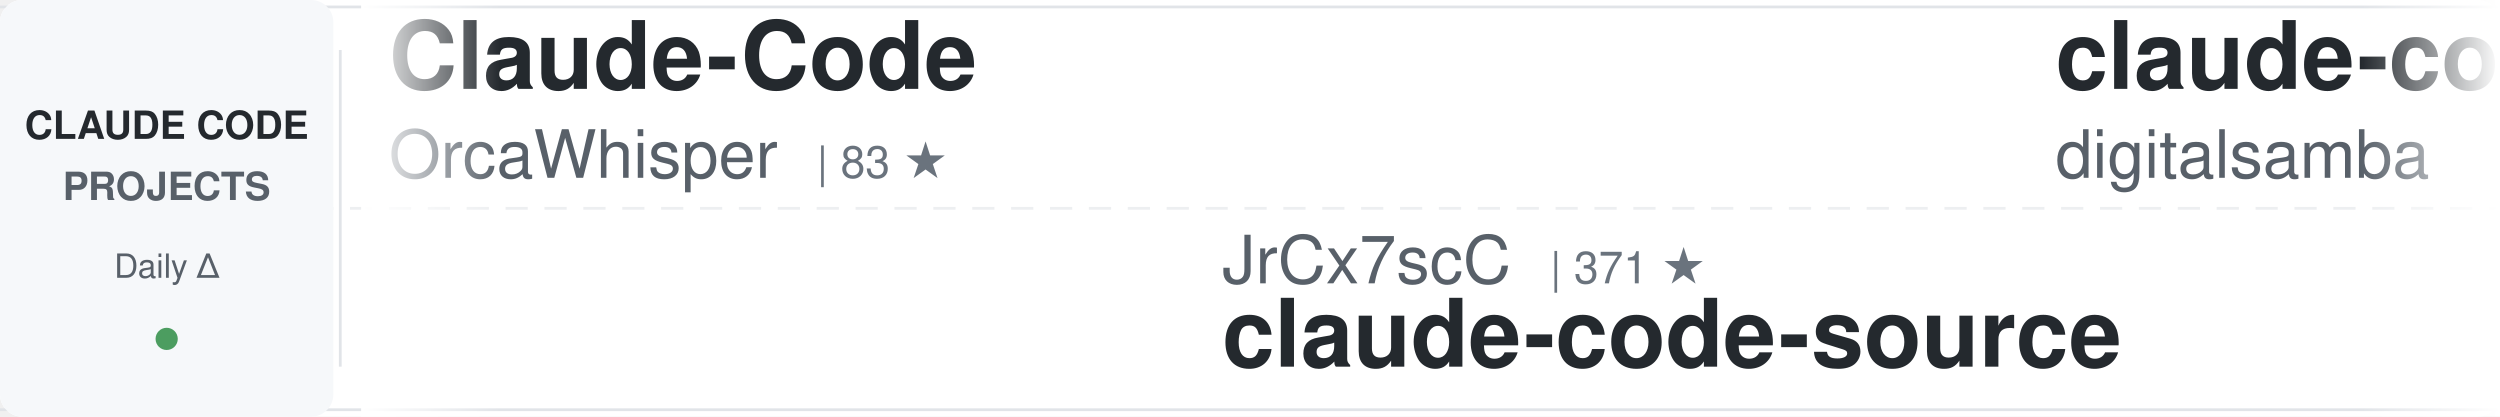
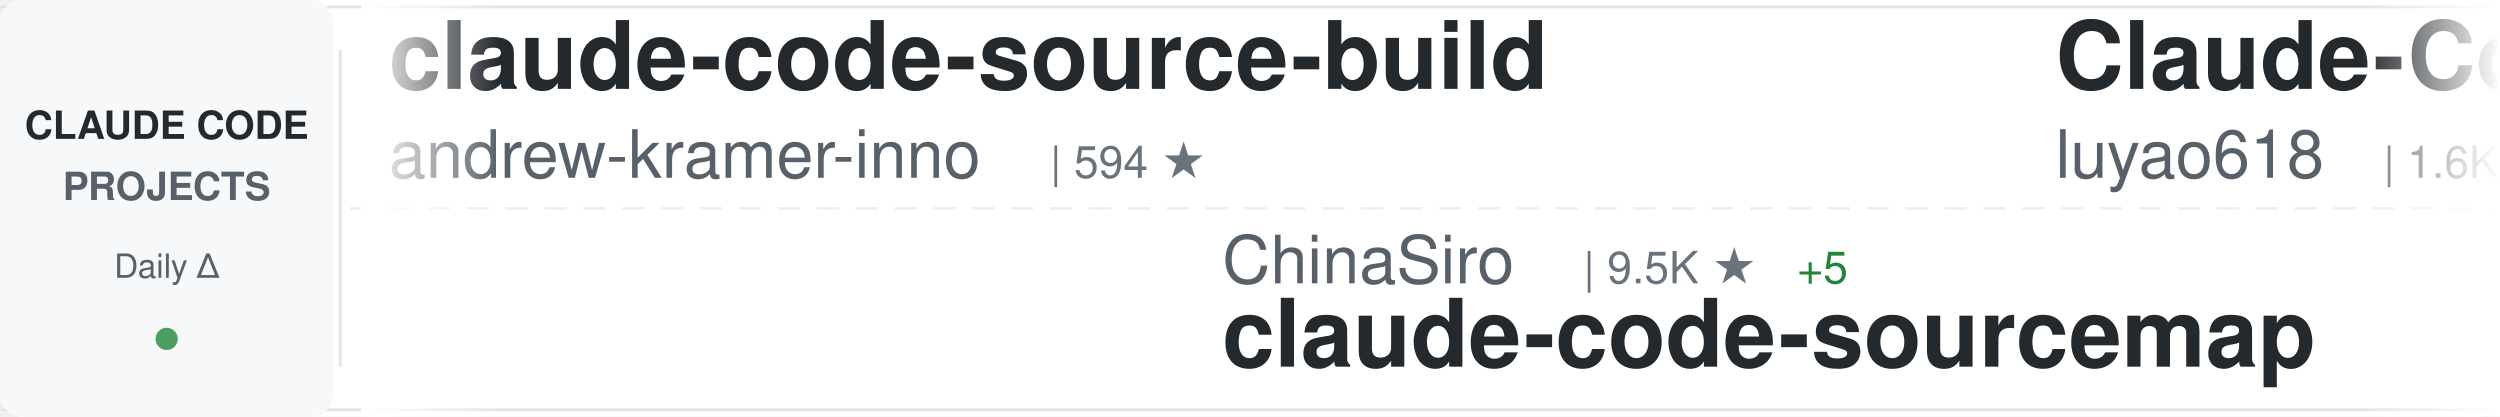
<svg xmlns="http://www.w3.org/2000/svg" width="900" height="150">
  <defs>
    <linearGradient id="awesomeLeftFade" x1="0%" y1="0%" x2="100%" y2="0%">
      <stop offset="0%" style="stop-color:#ffffff;stop-opacity:1" />
      <stop offset="100%" style="stop-color:#ffffff;stop-opacity:0" />
    </linearGradient>
    <linearGradient id="awesomeRightFade" x1="0%" y1="0%" x2="100%" y2="0%">
      <stop offset="0%" style="stop-color:#ffffff;stop-opacity:0" />
      <stop offset="100%" style="stop-color:#ffffff;stop-opacity:1" />
    </linearGradient>
  </defs>
  <rect width="900" height="150" fill="#ffffff" rx="8" />
  <rect x="0" y="2" width="900" height="1" fill="#e1e4e8" />
  <rect x="0" y="147" width="900" height="1" fill="#e1e4e8" />
  <line x1="0" y1="75" x2="900" y2="75" stroke="#e1e4e8" stroke-width="1" stroke-dasharray="8 6" opacity="0.6" />
  <rect x="0" y="0" width="120" height="150" fill="#f6f8fa" rx="8" />
  <text x="60" y="50" font-family="-apple-system, BlinkMacSystemFont, 'Segoe UI', Helvetica, Arial, sans-serif" font-size="14" font-weight="600" fill="#24292e" text-anchor="middle">CLAUDE CODE</text>
  <text x="60" y="72" font-family="-apple-system, BlinkMacSystemFont, 'Segoe UI', Helvetica, Arial, sans-serif" font-size="14" font-weight="600" fill="#586069" text-anchor="middle">PROJECTS</text>
  <text x="60" y="100" font-family="-apple-system, BlinkMacSystemFont, 'Segoe UI', Helvetica, Arial, sans-serif" font-size="12" font-weight="500" fill="#586069" text-anchor="middle">Daily Δ</text>
  <circle cx="60" cy="122" r="4" fill="#22863a" opacity="0.8" />
  <rect x="122" y="18" width="1" height="114" fill="#e1e4e8" />
  <clipPath id="awesomeTickerClip">
    <rect x="130" y="0" width="770" height="150" />
  </clipPath>
  <g clip-path="url(#awesomeTickerClip)">
    <g id="awesomeTickerItems">
      <animateTransform attributeName="transform" attributeType="XML" type="translate" from="0 0" to="-3000 0" dur="54s" repeatCount="indefinite" />
      <g transform="translate(0, 0)">
-         <text x="140" y="32" font-family="-apple-system, BlinkMacSystemFont, 'Segoe UI', Helvetica, Arial, sans-serif" font-size="34" font-weight="600" fill="#24292e">Claude-Code</text>
-         <text x="140" y="64" font-family="-apple-system, BlinkMacSystemFont, 'Segoe UI', Helvetica, Arial, sans-serif" font-size="24" font-weight="400" fill="#586069">OrcaWhisper</text>
-         <text x="294" y="64" font-family="-apple-system, BlinkMacSystemFont, 'Segoe UI', Helvetica, Arial, sans-serif" font-size="16" font-weight="500" fill="#6a737d">| 83 ★</text>
+         <text x="140" y="32" font-family="-apple-system, BlinkMacSystemFont, 'Segoe UI', Helvetica, Arial, sans-serif" font-size="34" font-weight="600" fill="#24292e">claude-code-source-build</text>
+         <text x="140" y="64" font-family="-apple-system, BlinkMacSystemFont, 'Segoe UI', Helvetica, Arial, sans-serif" font-size="24" font-weight="400" fill="#586069">andrew-kramer-inno</text>
+         <text x="378" y="64" font-family="-apple-system, BlinkMacSystemFont, 'Segoe UI', Helvetica, Arial, sans-serif" font-size="16" font-weight="500" fill="#6a737d">| 594 ★</text>
      </g>
      <g transform="translate(300, 0)">
-         <text x="140" y="102" font-family="-apple-system, BlinkMacSystemFont, 'Segoe UI', Helvetica, Arial, sans-serif" font-size="24" font-weight="400" fill="#586069">JrCx7scC</text>
-         <text x="258" y="102" font-family="-apple-system, BlinkMacSystemFont, 'Segoe UI', Helvetica, Arial, sans-serif" font-size="16" font-weight="500" fill="#6a737d">| 371 ★</text>
-         <text x="140" y="132" font-family="-apple-system, BlinkMacSystemFont, 'Segoe UI', Helvetica, Arial, sans-serif" font-size="34" font-weight="600" fill="#24292e">claude-code-source</text>
+         <text x="140" y="102" font-family="-apple-system, BlinkMacSystemFont, 'Segoe UI', Helvetica, Arial, sans-serif" font-size="24" font-weight="400" fill="#586069">ChinaSiro</text>
+         <text x="270" y="102" font-family="-apple-system, BlinkMacSystemFont, 'Segoe UI', Helvetica, Arial, sans-serif" font-size="16" font-weight="500" fill="#6a737d">| 9.5K ★</text>
+         <text x="347" y="102" font-family="-apple-system, BlinkMacSystemFont, 'Segoe UI', Helvetica, Arial, sans-serif" font-size="16" font-weight="500" fill="#22863a"> +5</text>
+         <text x="140" y="132" font-family="-apple-system, BlinkMacSystemFont, 'Segoe UI', Helvetica, Arial, sans-serif" font-size="34" font-weight="600" fill="#24292e">claude-code-sourcemap</text>
      </g>
      <g transform="translate(600, 0)">
-         <text x="140" y="32" font-family="-apple-system, BlinkMacSystemFont, 'Segoe UI', Helvetica, Arial, sans-serif" font-size="34" font-weight="600" fill="#24292e">claude-code-video-toolki...</text>
-         <text x="140" y="64" font-family="-apple-system, BlinkMacSystemFont, 'Segoe UI', Helvetica, Arial, sans-serif" font-size="24" font-weight="400" fill="#586069">digitalsamba</text>
-         <text x="306" y="64" font-family="-apple-system, BlinkMacSystemFont, 'Segoe UI', Helvetica, Arial, sans-serif" font-size="16" font-weight="500" fill="#6a737d">| 1.7K ★</text>
-         <text x="383" y="64" font-family="-apple-system, BlinkMacSystemFont, 'Segoe UI', Helvetica, Arial, sans-serif" font-size="16" font-weight="500" fill="#22863a"> +11</text>
+         <text x="140" y="32" font-family="-apple-system, BlinkMacSystemFont, 'Segoe UI', Helvetica, Arial, sans-serif" font-size="34" font-weight="600" fill="#24292e">Claude-Code-Source-Study</text>
+         <text x="140" y="64" font-family="-apple-system, BlinkMacSystemFont, 'Segoe UI', Helvetica, Arial, sans-serif" font-size="24" font-weight="400" fill="#586069">luyao618</text>
+         <text x="258" y="64" font-family="-apple-system, BlinkMacSystemFont, 'Segoe UI', Helvetica, Arial, sans-serif" font-size="16" font-weight="500" fill="#6a737d">| 1.6K ★</text>
+         <text x="335" y="64" font-family="-apple-system, BlinkMacSystemFont, 'Segoe UI', Helvetica, Arial, sans-serif" font-size="16" font-weight="500" fill="#22863a"> +2</text>
      </g>
      <g transform="translate(900, 0)">
-         <text x="140" y="102" font-family="-apple-system, BlinkMacSystemFont, 'Segoe UI', Helvetica, Arial, sans-serif" font-size="24" font-weight="400" fill="#586069">FlorianBruniaux</text>
-         <text x="342" y="102" font-family="-apple-system, BlinkMacSystemFont, 'Segoe UI', Helvetica, Arial, sans-serif" font-size="16" font-weight="500" fill="#6a737d">| 5.4K ★</text>
-         <text x="419" y="102" font-family="-apple-system, BlinkMacSystemFont, 'Segoe UI', Helvetica, Arial, sans-serif" font-size="16" font-weight="500" fill="#22863a"> +15</text>
-         <text x="140" y="132" font-family="-apple-system, BlinkMacSystemFont, 'Segoe UI', Helvetica, Arial, sans-serif" font-size="34" font-weight="600" fill="#24292e">claude-code-ultimate-gui...</text>
+         <text x="140" y="102" font-family="-apple-system, BlinkMacSystemFont, 'Segoe UI', Helvetica, Arial, sans-serif" font-size="24" font-weight="400" fill="#586069">OneRedOak</text>
+         <text x="270" y="102" font-family="-apple-system, BlinkMacSystemFont, 'Segoe UI', Helvetica, Arial, sans-serif" font-size="16" font-weight="500" fill="#6a737d">| 3.9K ★</text>
+         <text x="347" y="102" font-family="-apple-system, BlinkMacSystemFont, 'Segoe UI', Helvetica, Arial, sans-serif" font-size="16" font-weight="500" fill="#22863a"> +1</text>
+         <text x="140" y="132" font-family="-apple-system, BlinkMacSystemFont, 'Segoe UI', Helvetica, Arial, sans-serif" font-size="34" font-weight="600" fill="#24292e">claude-code-workflows</text>
      </g>
      <g transform="translate(1200, 0)">
-         <text x="140" y="32" font-family="-apple-system, BlinkMacSystemFont, 'Segoe UI', Helvetica, Arial, sans-serif" font-size="34" font-weight="600" fill="#24292e">ralph-claude-code</text>
-         <text x="140" y="64" font-family="-apple-system, BlinkMacSystemFont, 'Segoe UI', Helvetica, Arial, sans-serif" font-size="24" font-weight="400" fill="#586069">frankbria</text>
-         <text x="270" y="64" font-family="-apple-system, BlinkMacSystemFont, 'Segoe UI', Helvetica, Arial, sans-serif" font-size="16" font-weight="500" fill="#6a737d">| 9.5K ★</text>
-         <text x="347" y="64" font-family="-apple-system, BlinkMacSystemFont, 'Segoe UI', Helvetica, Arial, sans-serif" font-size="16" font-weight="500" fill="#22863a"> +5</text>
+         <text x="140" y="32" font-family="-apple-system, BlinkMacSystemFont, 'Segoe UI', Helvetica, Arial, sans-serif" font-size="34" font-weight="600" fill="#24292e">claude_code_src</text>
+         <text x="140" y="64" font-family="-apple-system, BlinkMacSystemFont, 'Segoe UI', Helvetica, Arial, sans-serif" font-size="24" font-weight="400" fill="#586069">ponponon</text>
+         <text x="258" y="64" font-family="-apple-system, BlinkMacSystemFont, 'Segoe UI', Helvetica, Arial, sans-serif" font-size="16" font-weight="500" fill="#6a737d">| 2.3K ★</text>
      </g>
      <g transform="translate(1500, 0)">
-         <text x="140" y="102" font-family="-apple-system, BlinkMacSystemFont, 'Segoe UI', Helvetica, Arial, sans-serif" font-size="24" font-weight="400" fill="#586069">zebbern</text>
-         <text x="246" y="102" font-family="-apple-system, BlinkMacSystemFont, 'Segoe UI', Helvetica, Arial, sans-serif" font-size="16" font-weight="500" fill="#6a737d">| 4.4K ★</text>
-         <text x="323" y="102" font-family="-apple-system, BlinkMacSystemFont, 'Segoe UI', Helvetica, Arial, sans-serif" font-size="16" font-weight="500" fill="#22863a"> +8</text>
-         <text x="140" y="132" font-family="-apple-system, BlinkMacSystemFont, 'Segoe UI', Helvetica, Arial, sans-serif" font-size="34" font-weight="600" fill="#24292e">claude-code-guide</text>
+         <text x="140" y="102" font-family="-apple-system, BlinkMacSystemFont, 'Segoe UI', Helvetica, Arial, sans-serif" font-size="24" font-weight="400" fill="#586069">repowise-dev</text>
+         <text x="306" y="102" font-family="-apple-system, BlinkMacSystemFont, 'Segoe UI', Helvetica, Arial, sans-serif" font-size="16" font-weight="500" fill="#6a737d">| 1.1K ★</text>
+         <text x="140" y="132" font-family="-apple-system, BlinkMacSystemFont, 'Segoe UI', Helvetica, Arial, sans-serif" font-size="34" font-weight="600" fill="#24292e">claude-code-prompts</text>
      </g>
      <g transform="translate(1800, 0)">
-         <text x="140" y="32" font-family="-apple-system, BlinkMacSystemFont, 'Segoe UI', Helvetica, Arial, sans-serif" font-size="34" font-weight="600" fill="#24292e">claude-code-prompts</text>
-         <text x="140" y="64" font-family="-apple-system, BlinkMacSystemFont, 'Segoe UI', Helvetica, Arial, sans-serif" font-size="24" font-weight="400" fill="#586069">repowise-dev</text>
-         <text x="306" y="64" font-family="-apple-system, BlinkMacSystemFont, 'Segoe UI', Helvetica, Arial, sans-serif" font-size="16" font-weight="500" fill="#6a737d">| 1.1K ★</text>
+         <text x="140" y="32" font-family="-apple-system, BlinkMacSystemFont, 'Segoe UI', Helvetica, Arial, sans-serif" font-size="34" font-weight="600" fill="#24292e">Claude-code</text>
+         <text x="140" y="64" font-family="-apple-system, BlinkMacSystemFont, 'Segoe UI', Helvetica, Arial, sans-serif" font-size="24" font-weight="400" fill="#586069">zstmfhy</text>
+         <text x="246" y="64" font-family="-apple-system, BlinkMacSystemFont, 'Segoe UI', Helvetica, Arial, sans-serif" font-size="16" font-weight="500" fill="#6a737d">| 190 ★</text>
      </g>
      <g transform="translate(2100, 0)">
-         <text x="140" y="102" font-family="-apple-system, BlinkMacSystemFont, 'Segoe UI', Helvetica, Arial, sans-serif" font-size="24" font-weight="400" fill="#586069">oboard</text>
-         <text x="234" y="102" font-family="-apple-system, BlinkMacSystemFont, 'Segoe UI', Helvetica, Arial, sans-serif" font-size="16" font-weight="500" fill="#6a737d">| 3.2K ★</text>
-         <text x="311" y="102" font-family="-apple-system, BlinkMacSystemFont, 'Segoe UI', Helvetica, Arial, sans-serif" font-size="16" font-weight="500" fill="#22863a"> +1</text>
-         <text x="140" y="132" font-family="-apple-system, BlinkMacSystemFont, 'Segoe UI', Helvetica, Arial, sans-serif" font-size="34" font-weight="600" fill="#24292e">claude-code-rev</text>
+         <text x="140" y="102" font-family="-apple-system, BlinkMacSystemFont, 'Segoe UI', Helvetica, Arial, sans-serif" font-size="24" font-weight="400" fill="#586069">777genius</text>
+         <text x="270" y="102" font-family="-apple-system, BlinkMacSystemFont, 'Segoe UI', Helvetica, Arial, sans-serif" font-size="16" font-weight="500" fill="#6a737d">| 919 ★</text>
+         <text x="338" y="102" font-family="-apple-system, BlinkMacSystemFont, 'Segoe UI', Helvetica, Arial, sans-serif" font-size="16" font-weight="500" fill="#22863a"> +1</text>
+         <text x="140" y="132" font-family="-apple-system, BlinkMacSystemFont, 'Segoe UI', Helvetica, Arial, sans-serif" font-size="34" font-weight="600" fill="#24292e">claude-code-source-code</text>
      </g>
      <g transform="translate(2400, 0)">
-         <text x="140" y="32" font-family="-apple-system, BlinkMacSystemFont, 'Segoe UI', Helvetica, Arial, sans-serif" font-size="34" font-weight="600" fill="#24292e">claude-code-base-action</text>
-         <text x="140" y="64" font-family="-apple-system, BlinkMacSystemFont, 'Segoe UI', Helvetica, Arial, sans-serif" font-size="24" font-weight="400" fill="#586069">anthropics</text>
-         <text x="282" y="64" font-family="-apple-system, BlinkMacSystemFont, 'Segoe UI', Helvetica, Arial, sans-serif" font-size="16" font-weight="500" fill="#6a737d">| 899 ★</text>
+         <text x="140" y="32" font-family="-apple-system, BlinkMacSystemFont, 'Segoe UI', Helvetica, Arial, sans-serif" font-size="34" font-weight="600" fill="#24292e">free-claude-code</text>
+         <text x="140" y="64" font-family="-apple-system, BlinkMacSystemFont, 'Segoe UI', Helvetica, Arial, sans-serif" font-size="24" font-weight="400" fill="#586069">Alishahryar1</text>
+         <text x="306" y="64" font-family="-apple-system, BlinkMacSystemFont, 'Segoe UI', Helvetica, Arial, sans-serif" font-size="16" font-weight="500" fill="#6a737d">| 39.1K ★</text>
+         <text x="392" y="64" font-family="-apple-system, BlinkMacSystemFont, 'Segoe UI', Helvetica, Arial, sans-serif" font-size="16" font-weight="500" fill="#22863a"> +156</text>
      </g>
      <g transform="translate(2700, 0)">
-         <text x="140" y="102" font-family="-apple-system, BlinkMacSystemFont, 'Segoe UI', Helvetica, Arial, sans-serif" font-size="24" font-weight="400" fill="#586069">anthropics</text>
-         <text x="282" y="102" font-family="-apple-system, BlinkMacSystemFont, 'Segoe UI', Helvetica, Arial, sans-serif" font-size="16" font-weight="500" fill="#6a737d">| 159.2K ★</text>
-         <text x="377" y="102" font-family="-apple-system, BlinkMacSystemFont, 'Segoe UI', Helvetica, Arial, sans-serif" font-size="16" font-weight="500" fill="#22863a"> +370</text>
-         <text x="140" y="132" font-family="-apple-system, BlinkMacSystemFont, 'Segoe UI', Helvetica, Arial, sans-serif" font-size="34" font-weight="600" fill="#24292e">skills</text>
+         <text x="140" y="102" font-family="-apple-system, BlinkMacSystemFont, 'Segoe UI', Helvetica, Arial, sans-serif" font-size="24" font-weight="400" fill="#586069">krusemediallc</text>
+         <text x="318" y="102" font-family="-apple-system, BlinkMacSystemFont, 'Segoe UI', Helvetica, Arial, sans-serif" font-size="16" font-weight="500" fill="#6a737d">| 980 ★</text>
+         <text x="386" y="102" font-family="-apple-system, BlinkMacSystemFont, 'Segoe UI', Helvetica, Arial, sans-serif" font-size="16" font-weight="500" fill="#22863a"> +9</text>
+         <text x="140" y="132" font-family="-apple-system, BlinkMacSystemFont, 'Segoe UI', Helvetica, Arial, sans-serif" font-size="34" font-weight="600" fill="#24292e">arcads-claude-code</text>
      </g>
      <g transform="translate(3000, 0)">
-         <text x="140" y="32" font-family="-apple-system, BlinkMacSystemFont, 'Segoe UI', Helvetica, Arial, sans-serif" font-size="34" font-weight="600" fill="#24292e">Claude-Code</text>
-         <text x="140" y="64" font-family="-apple-system, BlinkMacSystemFont, 'Segoe UI', Helvetica, Arial, sans-serif" font-size="24" font-weight="400" fill="#586069">OrcaWhisper</text>
-         <text x="294" y="64" font-family="-apple-system, BlinkMacSystemFont, 'Segoe UI', Helvetica, Arial, sans-serif" font-size="16" font-weight="500" fill="#6a737d">| 83 ★</text>
+         <text x="140" y="32" font-family="-apple-system, BlinkMacSystemFont, 'Segoe UI', Helvetica, Arial, sans-serif" font-size="34" font-weight="600" fill="#24292e">claude-code-source-build</text>
+         <text x="140" y="64" font-family="-apple-system, BlinkMacSystemFont, 'Segoe UI', Helvetica, Arial, sans-serif" font-size="24" font-weight="400" fill="#586069">andrew-kramer-inno</text>
+         <text x="378" y="64" font-family="-apple-system, BlinkMacSystemFont, 'Segoe UI', Helvetica, Arial, sans-serif" font-size="16" font-weight="500" fill="#6a737d">| 594 ★</text>
      </g>
      <g transform="translate(3300, 0)">
-         <text x="140" y="102" font-family="-apple-system, BlinkMacSystemFont, 'Segoe UI', Helvetica, Arial, sans-serif" font-size="24" font-weight="400" fill="#586069">JrCx7scC</text>
-         <text x="258" y="102" font-family="-apple-system, BlinkMacSystemFont, 'Segoe UI', Helvetica, Arial, sans-serif" font-size="16" font-weight="500" fill="#6a737d">| 371 ★</text>
-         <text x="140" y="132" font-family="-apple-system, BlinkMacSystemFont, 'Segoe UI', Helvetica, Arial, sans-serif" font-size="34" font-weight="600" fill="#24292e">claude-code-source</text>
+         <text x="140" y="102" font-family="-apple-system, BlinkMacSystemFont, 'Segoe UI', Helvetica, Arial, sans-serif" font-size="24" font-weight="400" fill="#586069">ChinaSiro</text>
+         <text x="270" y="102" font-family="-apple-system, BlinkMacSystemFont, 'Segoe UI', Helvetica, Arial, sans-serif" font-size="16" font-weight="500" fill="#6a737d">| 9.5K ★</text>
+         <text x="347" y="102" font-family="-apple-system, BlinkMacSystemFont, 'Segoe UI', Helvetica, Arial, sans-serif" font-size="16" font-weight="500" fill="#22863a"> +5</text>
+         <text x="140" y="132" font-family="-apple-system, BlinkMacSystemFont, 'Segoe UI', Helvetica, Arial, sans-serif" font-size="34" font-weight="600" fill="#24292e">claude-code-sourcemap</text>
      </g>
      <g transform="translate(3600, 0)">
-         <text x="140" y="32" font-family="-apple-system, BlinkMacSystemFont, 'Segoe UI', Helvetica, Arial, sans-serif" font-size="34" font-weight="600" fill="#24292e">claude-code-video-toolki...</text>
-         <text x="140" y="64" font-family="-apple-system, BlinkMacSystemFont, 'Segoe UI', Helvetica, Arial, sans-serif" font-size="24" font-weight="400" fill="#586069">digitalsamba</text>
-         <text x="306" y="64" font-family="-apple-system, BlinkMacSystemFont, 'Segoe UI', Helvetica, Arial, sans-serif" font-size="16" font-weight="500" fill="#6a737d">| 1.7K ★</text>
-         <text x="383" y="64" font-family="-apple-system, BlinkMacSystemFont, 'Segoe UI', Helvetica, Arial, sans-serif" font-size="16" font-weight="500" fill="#22863a"> +11</text>
+         <text x="140" y="32" font-family="-apple-system, BlinkMacSystemFont, 'Segoe UI', Helvetica, Arial, sans-serif" font-size="34" font-weight="600" fill="#24292e">Claude-Code-Source-Study</text>
+         <text x="140" y="64" font-family="-apple-system, BlinkMacSystemFont, 'Segoe UI', Helvetica, Arial, sans-serif" font-size="24" font-weight="400" fill="#586069">luyao618</text>
+         <text x="258" y="64" font-family="-apple-system, BlinkMacSystemFont, 'Segoe UI', Helvetica, Arial, sans-serif" font-size="16" font-weight="500" fill="#6a737d">| 1.6K ★</text>
+         <text x="335" y="64" font-family="-apple-system, BlinkMacSystemFont, 'Segoe UI', Helvetica, Arial, sans-serif" font-size="16" font-weight="500" fill="#22863a"> +2</text>
      </g>
      <g transform="translate(3900, 0)">
-         <text x="140" y="102" font-family="-apple-system, BlinkMacSystemFont, 'Segoe UI', Helvetica, Arial, sans-serif" font-size="24" font-weight="400" fill="#586069">FlorianBruniaux</text>
-         <text x="342" y="102" font-family="-apple-system, BlinkMacSystemFont, 'Segoe UI', Helvetica, Arial, sans-serif" font-size="16" font-weight="500" fill="#6a737d">| 5.4K ★</text>
-         <text x="419" y="102" font-family="-apple-system, BlinkMacSystemFont, 'Segoe UI', Helvetica, Arial, sans-serif" font-size="16" font-weight="500" fill="#22863a"> +15</text>
-         <text x="140" y="132" font-family="-apple-system, BlinkMacSystemFont, 'Segoe UI', Helvetica, Arial, sans-serif" font-size="34" font-weight="600" fill="#24292e">claude-code-ultimate-gui...</text>
+         <text x="140" y="102" font-family="-apple-system, BlinkMacSystemFont, 'Segoe UI', Helvetica, Arial, sans-serif" font-size="24" font-weight="400" fill="#586069">OneRedOak</text>
+         <text x="270" y="102" font-family="-apple-system, BlinkMacSystemFont, 'Segoe UI', Helvetica, Arial, sans-serif" font-size="16" font-weight="500" fill="#6a737d">| 3.9K ★</text>
+         <text x="347" y="102" font-family="-apple-system, BlinkMacSystemFont, 'Segoe UI', Helvetica, Arial, sans-serif" font-size="16" font-weight="500" fill="#22863a"> +1</text>
+         <text x="140" y="132" font-family="-apple-system, BlinkMacSystemFont, 'Segoe UI', Helvetica, Arial, sans-serif" font-size="34" font-weight="600" fill="#24292e">claude-code-workflows</text>
      </g>
    </g>
  </g>
  <rect x="130" y="0" width="50" height="150" fill="url(#awesomeLeftFade)" />
  <rect x="850" y="0" width="50" height="150" fill="url(#awesomeRightFade)" />
</svg>
